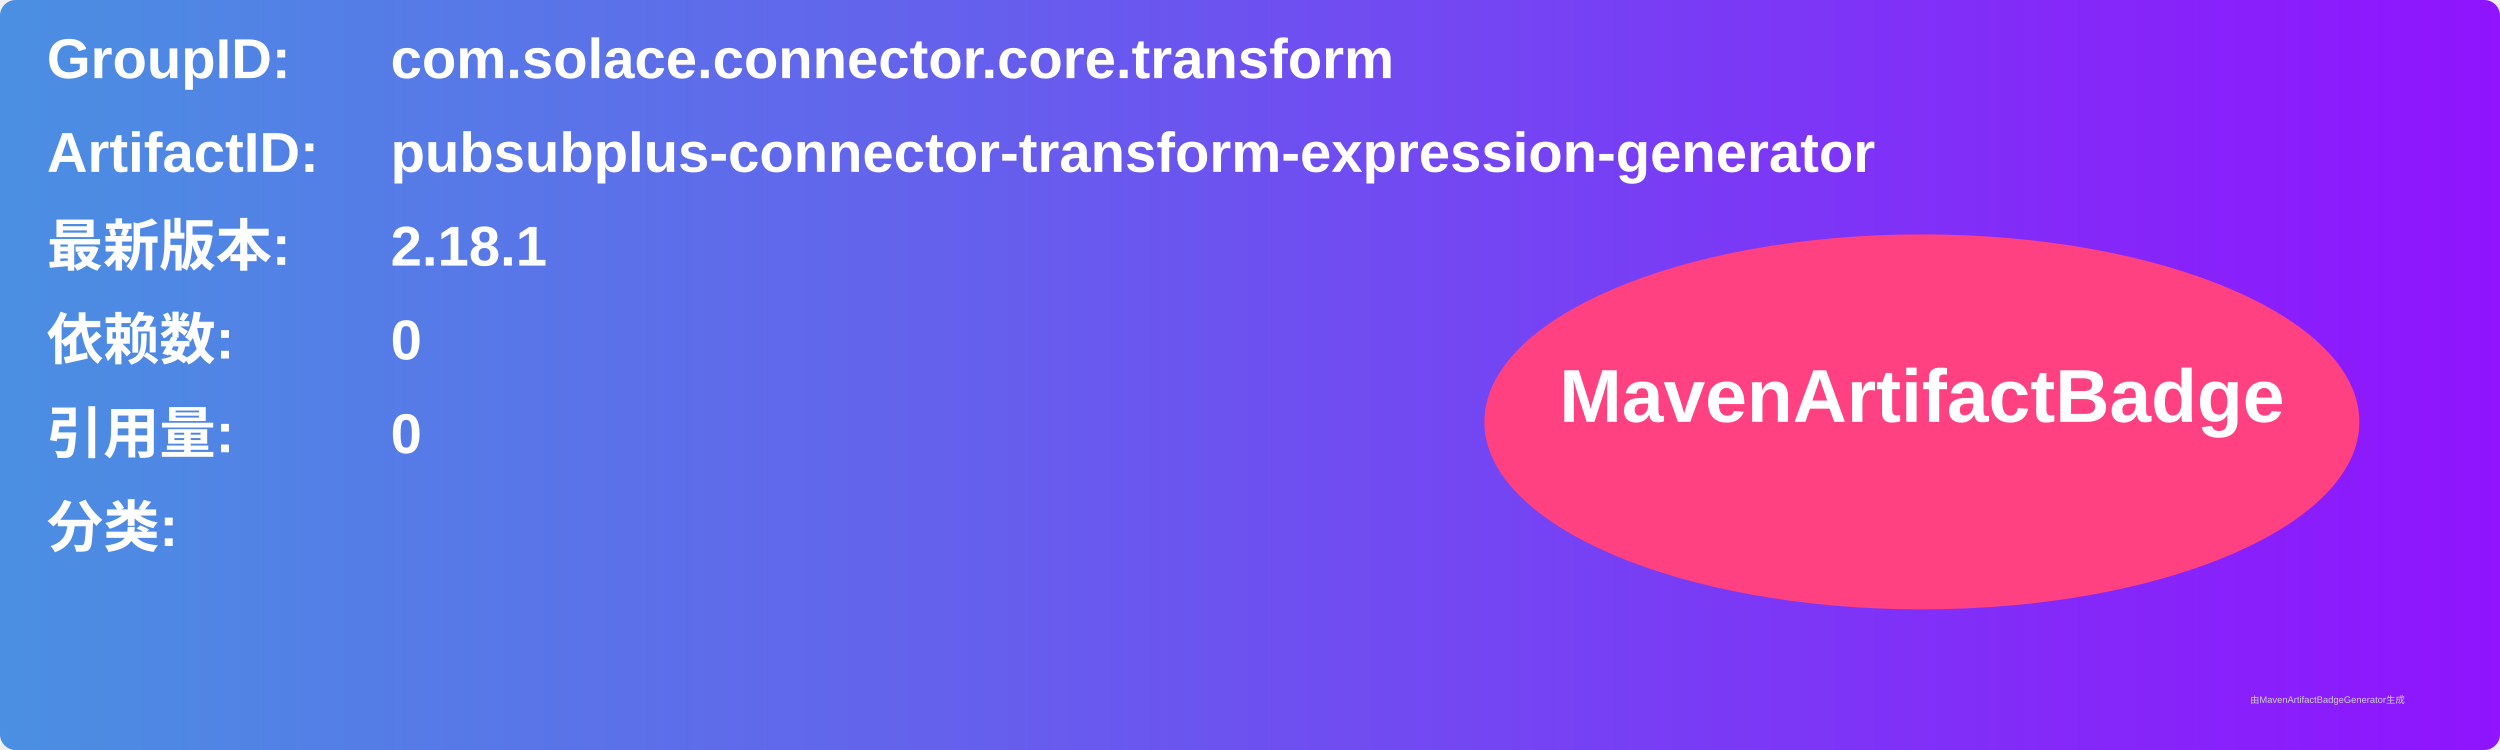
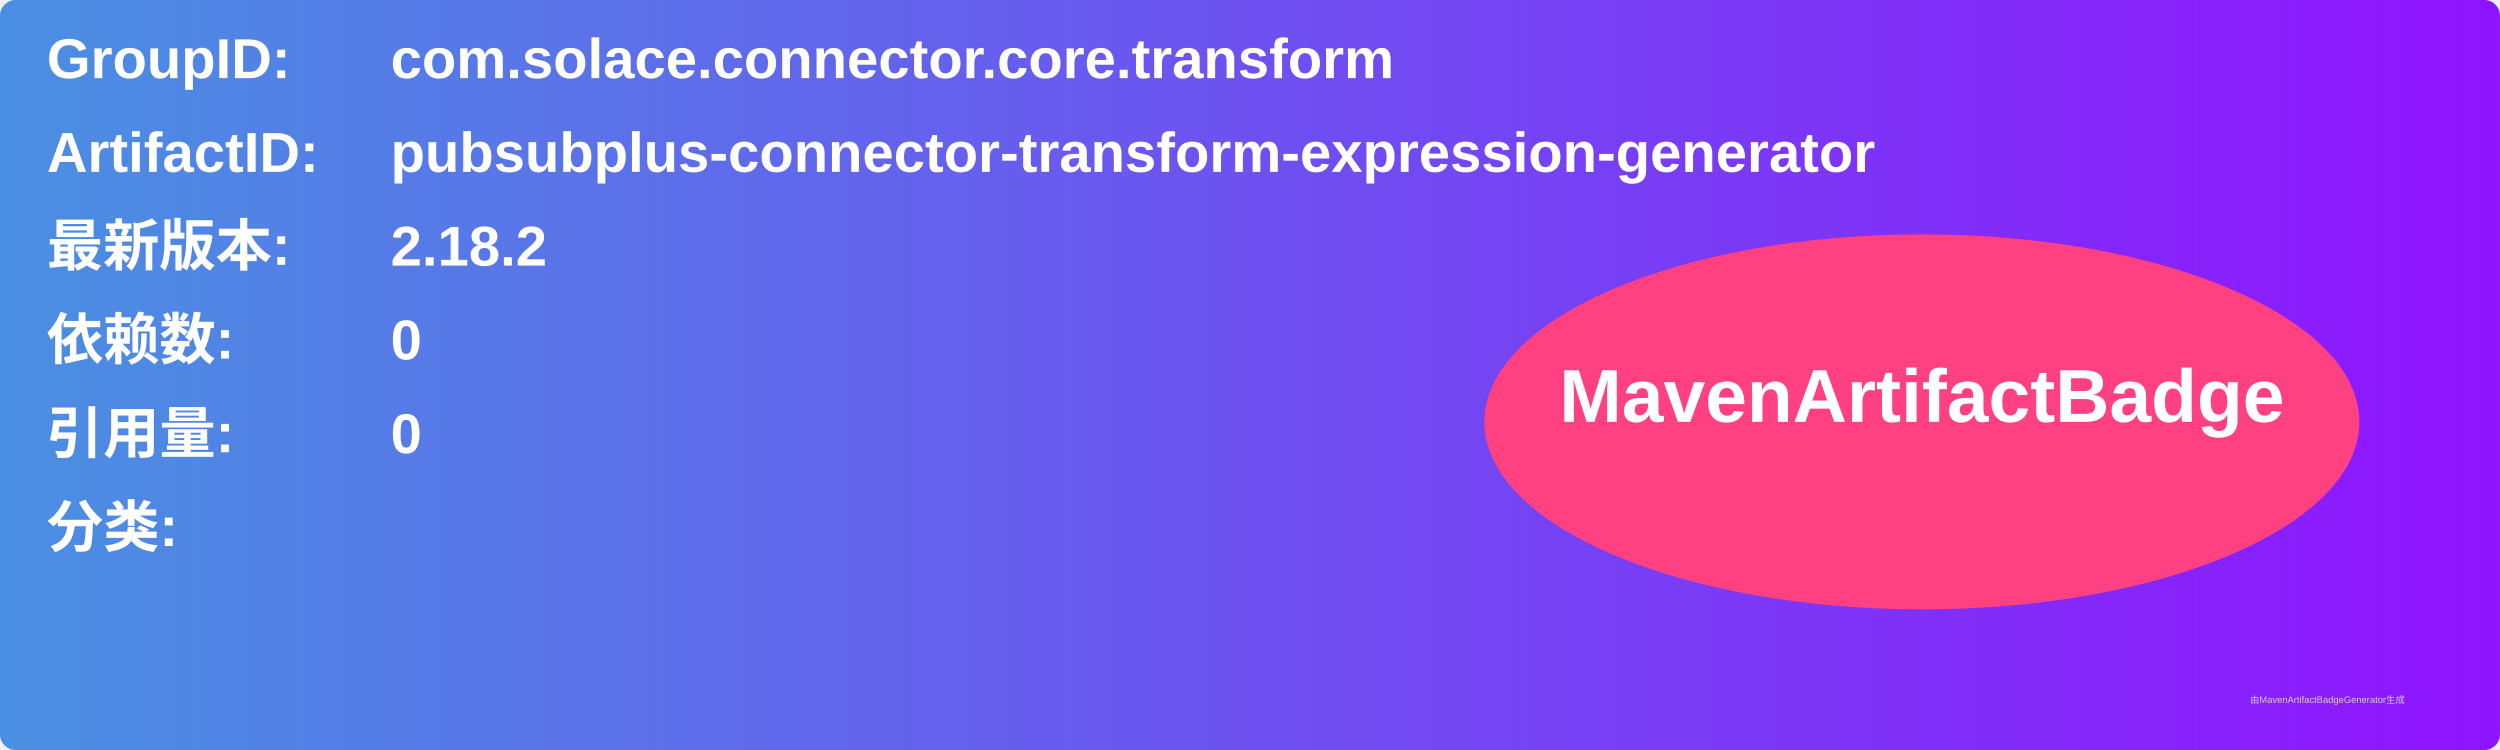
<svg xmlns="http://www.w3.org/2000/svg" width="800" height="240" viewBox="0 0 800 240">
  <linearGradient id="grad" x1="0%" y1="0%" x2="100%" y2="0%">
    <stop offset="0%" stop-color="#4a90e2" />
    <stop offset="100%" stop-color="#9013fe" />
  </linearGradient>
  <rect width="100%" height="100%" rx="5" ry="5" fill="url(#grad)" />
  <g transform="translate(15, 15)">
    <text x="0" y="10" font-family="Arial" font-size="18" fill="white" font-weight="bold" width="260">GroupID:</text>
    <text x="110" y="10" font-family="Arial" font-size="18" fill="white" font-weight="bold" width="460">com.solace.connector.core.transform</text>
    <text x="0" y="40" font-family="Arial" font-size="18" fill="white" font-weight="bold" width="260">ArtifactID:</text>
    <text x="110" y="40" font-family="Arial" font-size="18" fill="white" font-weight="bold" width="460">pubsubplus-connector-transform-expression-generator</text>
    <text x="0" y="70" font-family="Arial" font-size="18" fill="white" font-weight="bold">最新版本:</text>
    <text x="110" y="70" font-family="Arial" font-size="18" fill="white" font-weight="bold">
-       <tspan font-weight="bold">2.18.1</tspan>
+       <tspan font-weight="bold">2.18.2</tspan>
    </text>
    <text x="0" y="100" font-family="Arial" font-size="18" fill="white" font-weight="bold">依赖数: </text>
    <text x="110" y="100" font-family="Arial" font-size="18" fill="white">
      <tspan font-weight="bold">0</tspan>
    </text>
    <text x="0" y="130" font-family="Arial" font-size="18" fill="white" font-weight="bold">引用量: </text>
    <text x="110" y="130" font-family="Arial" font-size="18" fill="white">
      <tspan font-weight="bold">0</tspan>
    </text>
    <text x="0" y="160" font-family="Arial" font-size="18" fill="white" font-weight="bold">分类:</text>
    <text x="10" y="190" font-family="Arial" font-size="10" fill="white">
      <tspan font-weight="bold" />
    </text>
    <ellipse cx="600" cy="120" rx="140" ry="60" fill="#ff4081" />
    <text x="600" y="120" text-anchor="middle" font-family="Arial" font-size="24" fill="white" font-weight="bold">MavenArtifactBadge</text>
  </g>
  <text x="720" y="225" font-family="Arial" font-size="3" fill="#d0d0d0">由MavenArtifactBadgeGenerator生成</text>
</svg>
